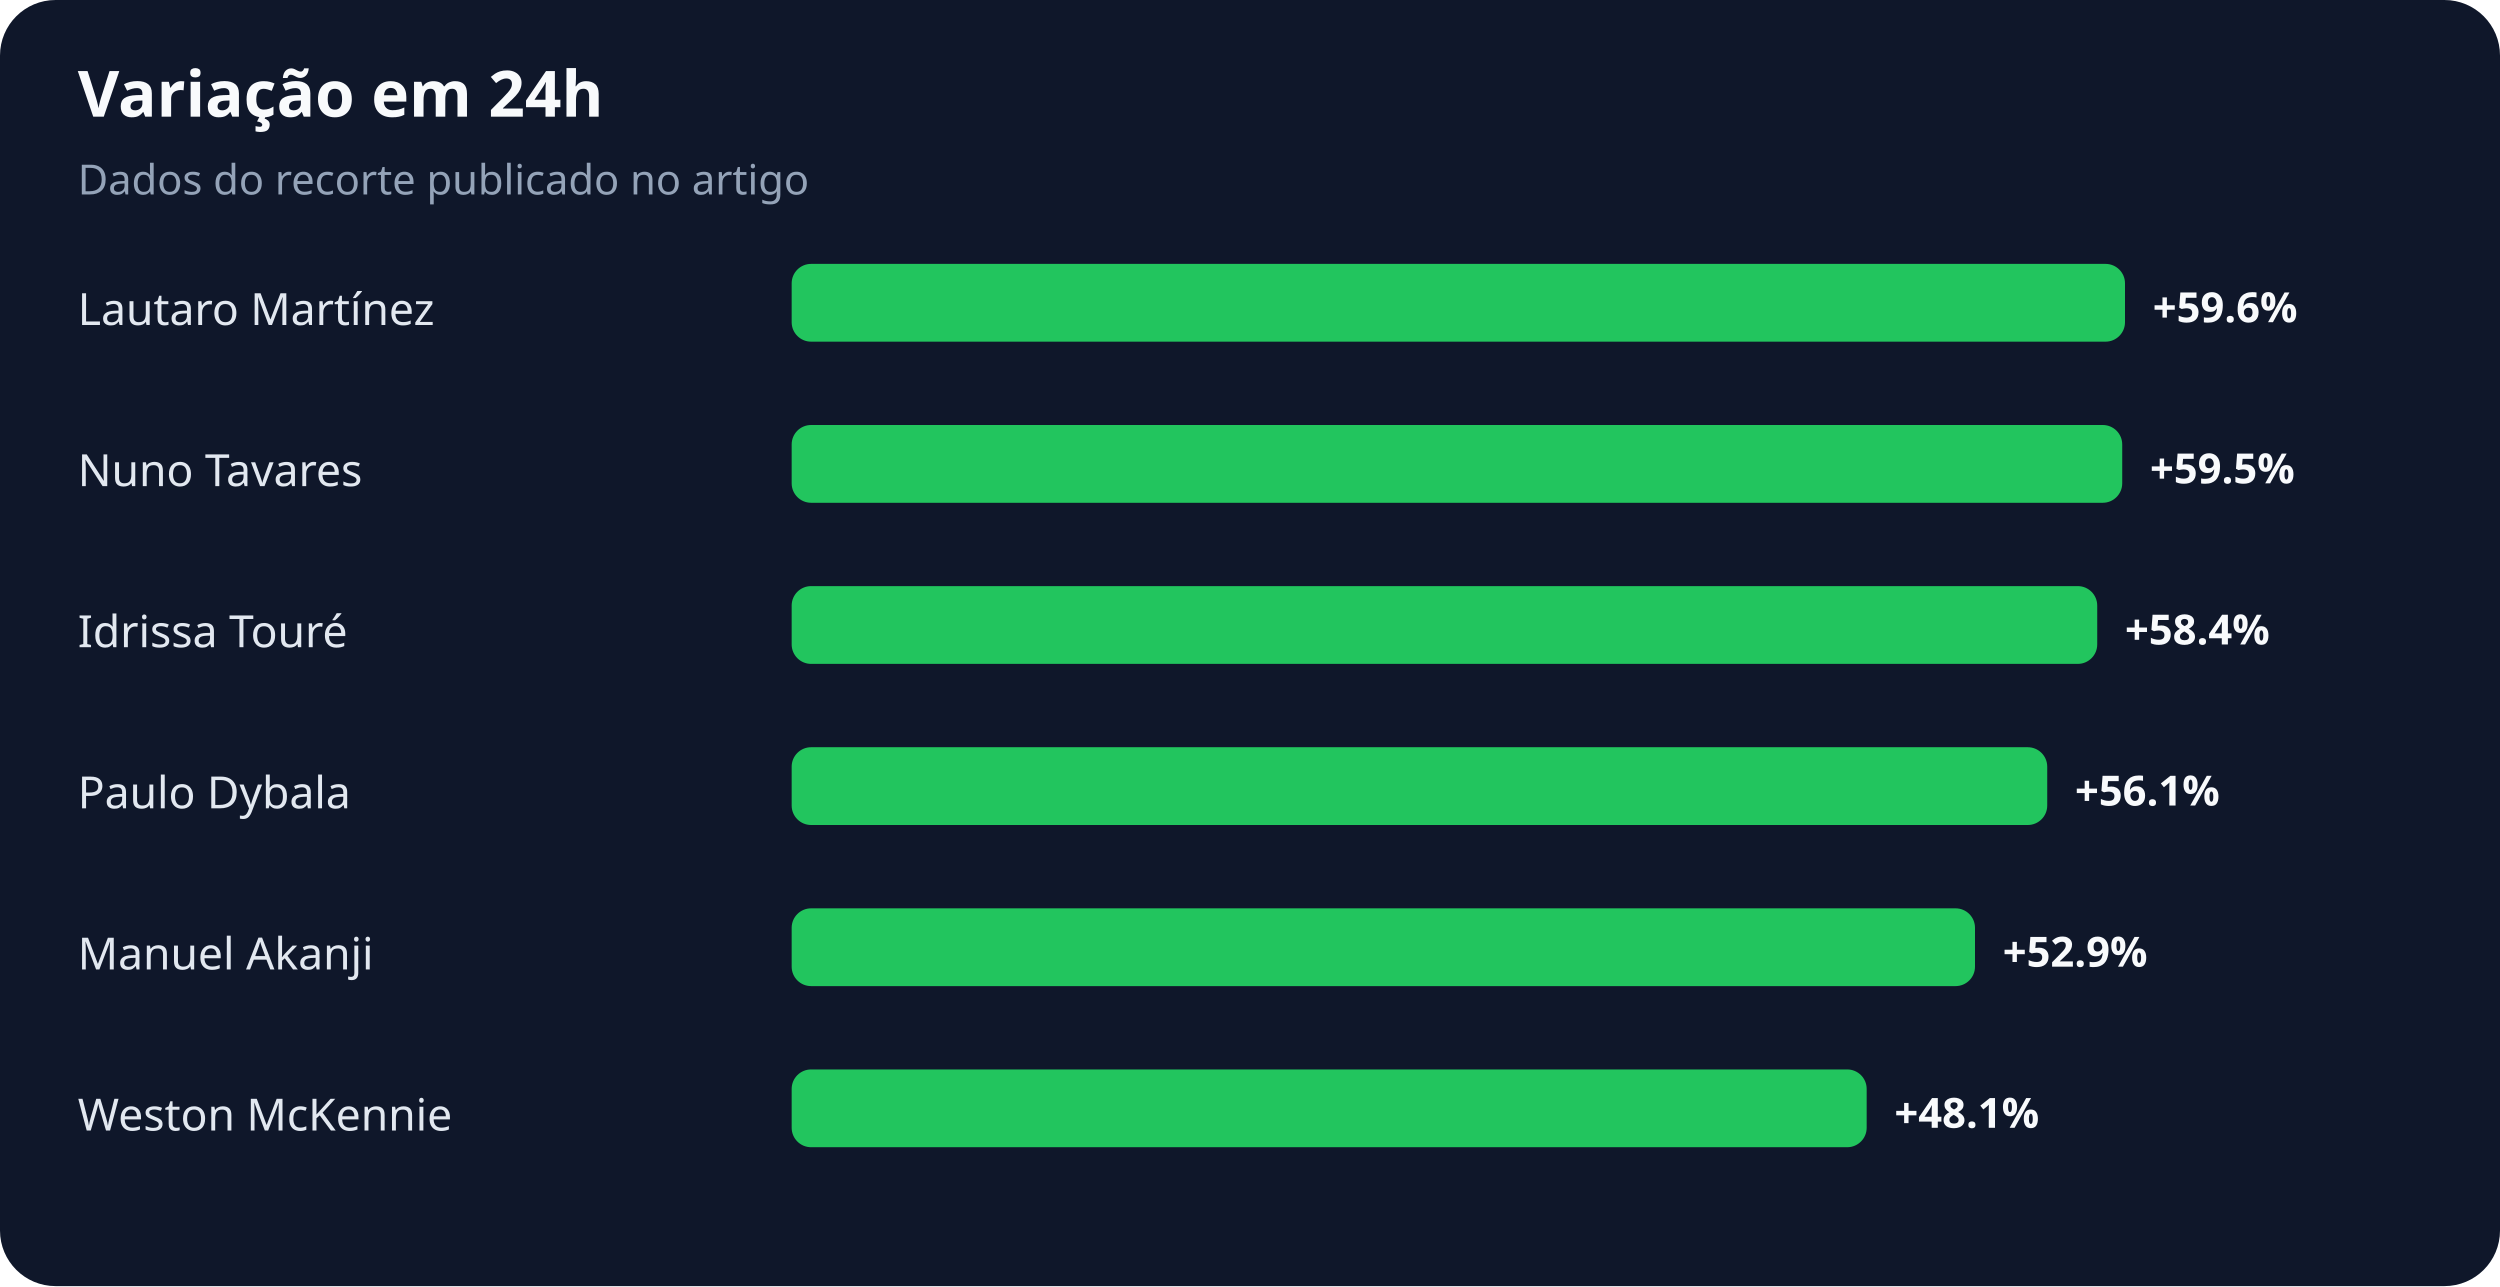
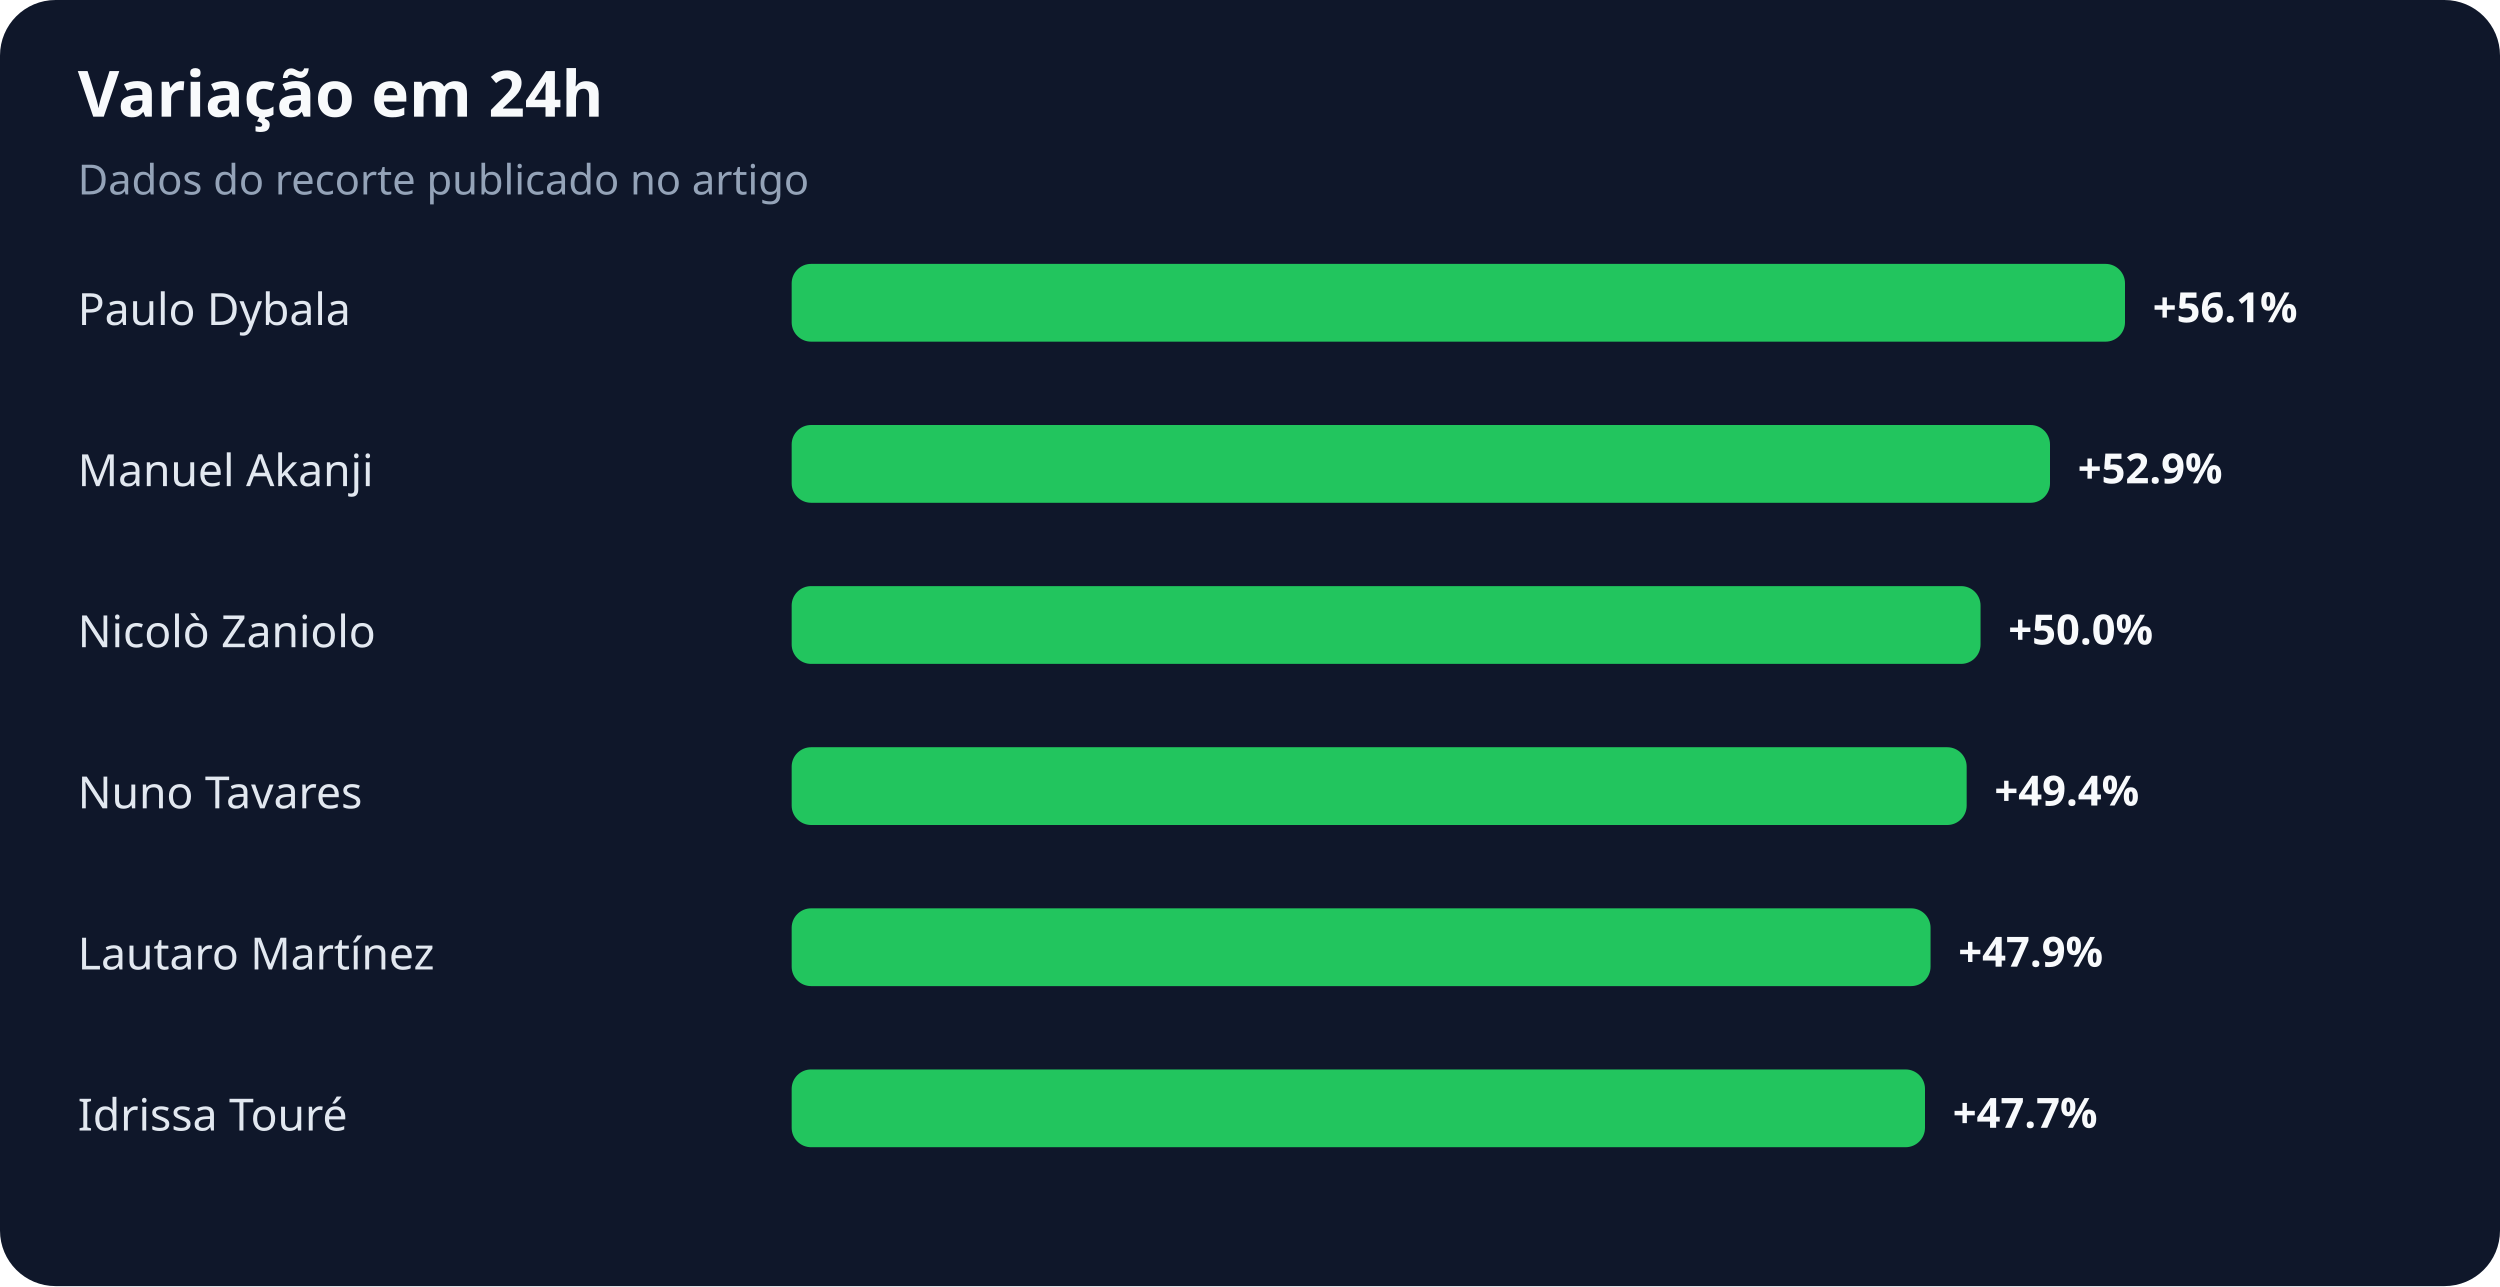
<svg xmlns="http://www.w3.org/2000/svg" width="900" height="463" viewBox="0 0 900 463" role="img" aria-labelledby="title desc">
  <rect width="100%" height="100%" rx="20" fill="#0f172a" />
  <text x="28" y="42" fill="#f8fafc" font-family="system-ui,sans-serif" font-size="23" font-weight="700">Variação em 24h</text>
  <text x="28" y="70" fill="#94a3b8" font-family="system-ui,sans-serif" font-size="15">Dados do recorte publicado no artigo</text>
-   <text x="28" y="117" fill="#e2e8f0" font-family="system-ui,sans-serif" font-size="16">Lautaro Martínez</text>
+   <text x="28" y="117" fill="#e2e8f0" font-family="system-ui,sans-serif" font-size="16">Paulo Dybala</text>
  <rect x="285" y="95" width="480" height="28" rx="7" fill="#22c55e" />
-   <text x="775" y="116" fill="#f8fafc" font-family="system-ui,sans-serif" font-size="15" font-weight="700">+59.6%</text>
-   <text x="28" y="175" fill="#e2e8f0" font-family="system-ui,sans-serif" font-size="16">Nuno Tavares</text>
-   <rect x="285" y="153" width="479" height="28" rx="7" fill="#22c55e" />
-   <text x="774" y="174" fill="#f8fafc" font-family="system-ui,sans-serif" font-size="15" font-weight="700">+59.5%</text>
-   <text x="28" y="233" fill="#e2e8f0" font-family="system-ui,sans-serif" font-size="16">Idrissa Touré</text>
-   <rect x="285" y="211" width="470" height="28" rx="7" fill="#22c55e" />
-   <text x="765" y="232" fill="#f8fafc" font-family="system-ui,sans-serif" font-size="15" font-weight="700">+58.4%</text>
-   <text x="28" y="291" fill="#e2e8f0" font-family="system-ui,sans-serif" font-size="16">Paulo Dybala</text>
-   <rect x="285" y="269" width="452" height="28" rx="7" fill="#22c55e" />
-   <text x="747" y="290" fill="#f8fafc" font-family="system-ui,sans-serif" font-size="15" font-weight="700">+56.1%</text>
-   <text x="28" y="349" fill="#e2e8f0" font-family="system-ui,sans-serif" font-size="16">Manuel Akanji</text>
-   <rect x="285" y="327" width="426" height="28" rx="7" fill="#22c55e" />
-   <text x="721" y="348" fill="#f8fafc" font-family="system-ui,sans-serif" font-size="15" font-weight="700">+52.9%</text>
-   <text x="28" y="407" fill="#e2e8f0" font-family="system-ui,sans-serif" font-size="16">Weston McKennie</text>
-   <rect x="285" y="385" width="387" height="28" rx="7" fill="#22c55e" />
-   <text x="682" y="406" fill="#f8fafc" font-family="system-ui,sans-serif" font-size="15" font-weight="700">+48.1%</text>
+   <text x="775" y="116" fill="#f8fafc" font-family="system-ui,sans-serif" font-size="15" font-weight="700">+56.1%</text>
+   <text x="28" y="175" fill="#e2e8f0" font-family="system-ui,sans-serif" font-size="16">Manuel Akanji</text>
+   <rect x="285" y="153" width="453" height="28" rx="7" fill="#22c55e" />
+   <text x="748" y="174" fill="#f8fafc" font-family="system-ui,sans-serif" font-size="15" font-weight="700">+52.9%</text>
+   <text x="28" y="233" fill="#e2e8f0" font-family="system-ui,sans-serif" font-size="16">Nicolò Zaniolo</text>
+   <rect x="285" y="211" width="428" height="28" rx="7" fill="#22c55e" />
+   <text x="723" y="232" fill="#f8fafc" font-family="system-ui,sans-serif" font-size="15" font-weight="700">+50.0%</text>
+   <text x="28" y="291" fill="#e2e8f0" font-family="system-ui,sans-serif" font-size="16">Nuno Tavares</text>
+   <rect x="285" y="269" width="423" height="28" rx="7" fill="#22c55e" />
+   <text x="718" y="290" fill="#f8fafc" font-family="system-ui,sans-serif" font-size="15" font-weight="700">+49.4%</text>
+   <text x="28" y="349" fill="#e2e8f0" font-family="system-ui,sans-serif" font-size="16">Lautaro Martínez</text>
+   <rect x="285" y="327" width="410" height="28" rx="7" fill="#22c55e" />
+   <text x="705" y="348" fill="#f8fafc" font-family="system-ui,sans-serif" font-size="15" font-weight="700">+47.9%</text>
+   <text x="28" y="407" fill="#e2e8f0" font-family="system-ui,sans-serif" font-size="16">Idrissa Touré</text>
+   <rect x="285" y="385" width="408" height="28" rx="7" fill="#22c55e" />
+   <text x="703" y="406" fill="#f8fafc" font-family="system-ui,sans-serif" font-size="15" font-weight="700">+47.7%</text>
</svg>
